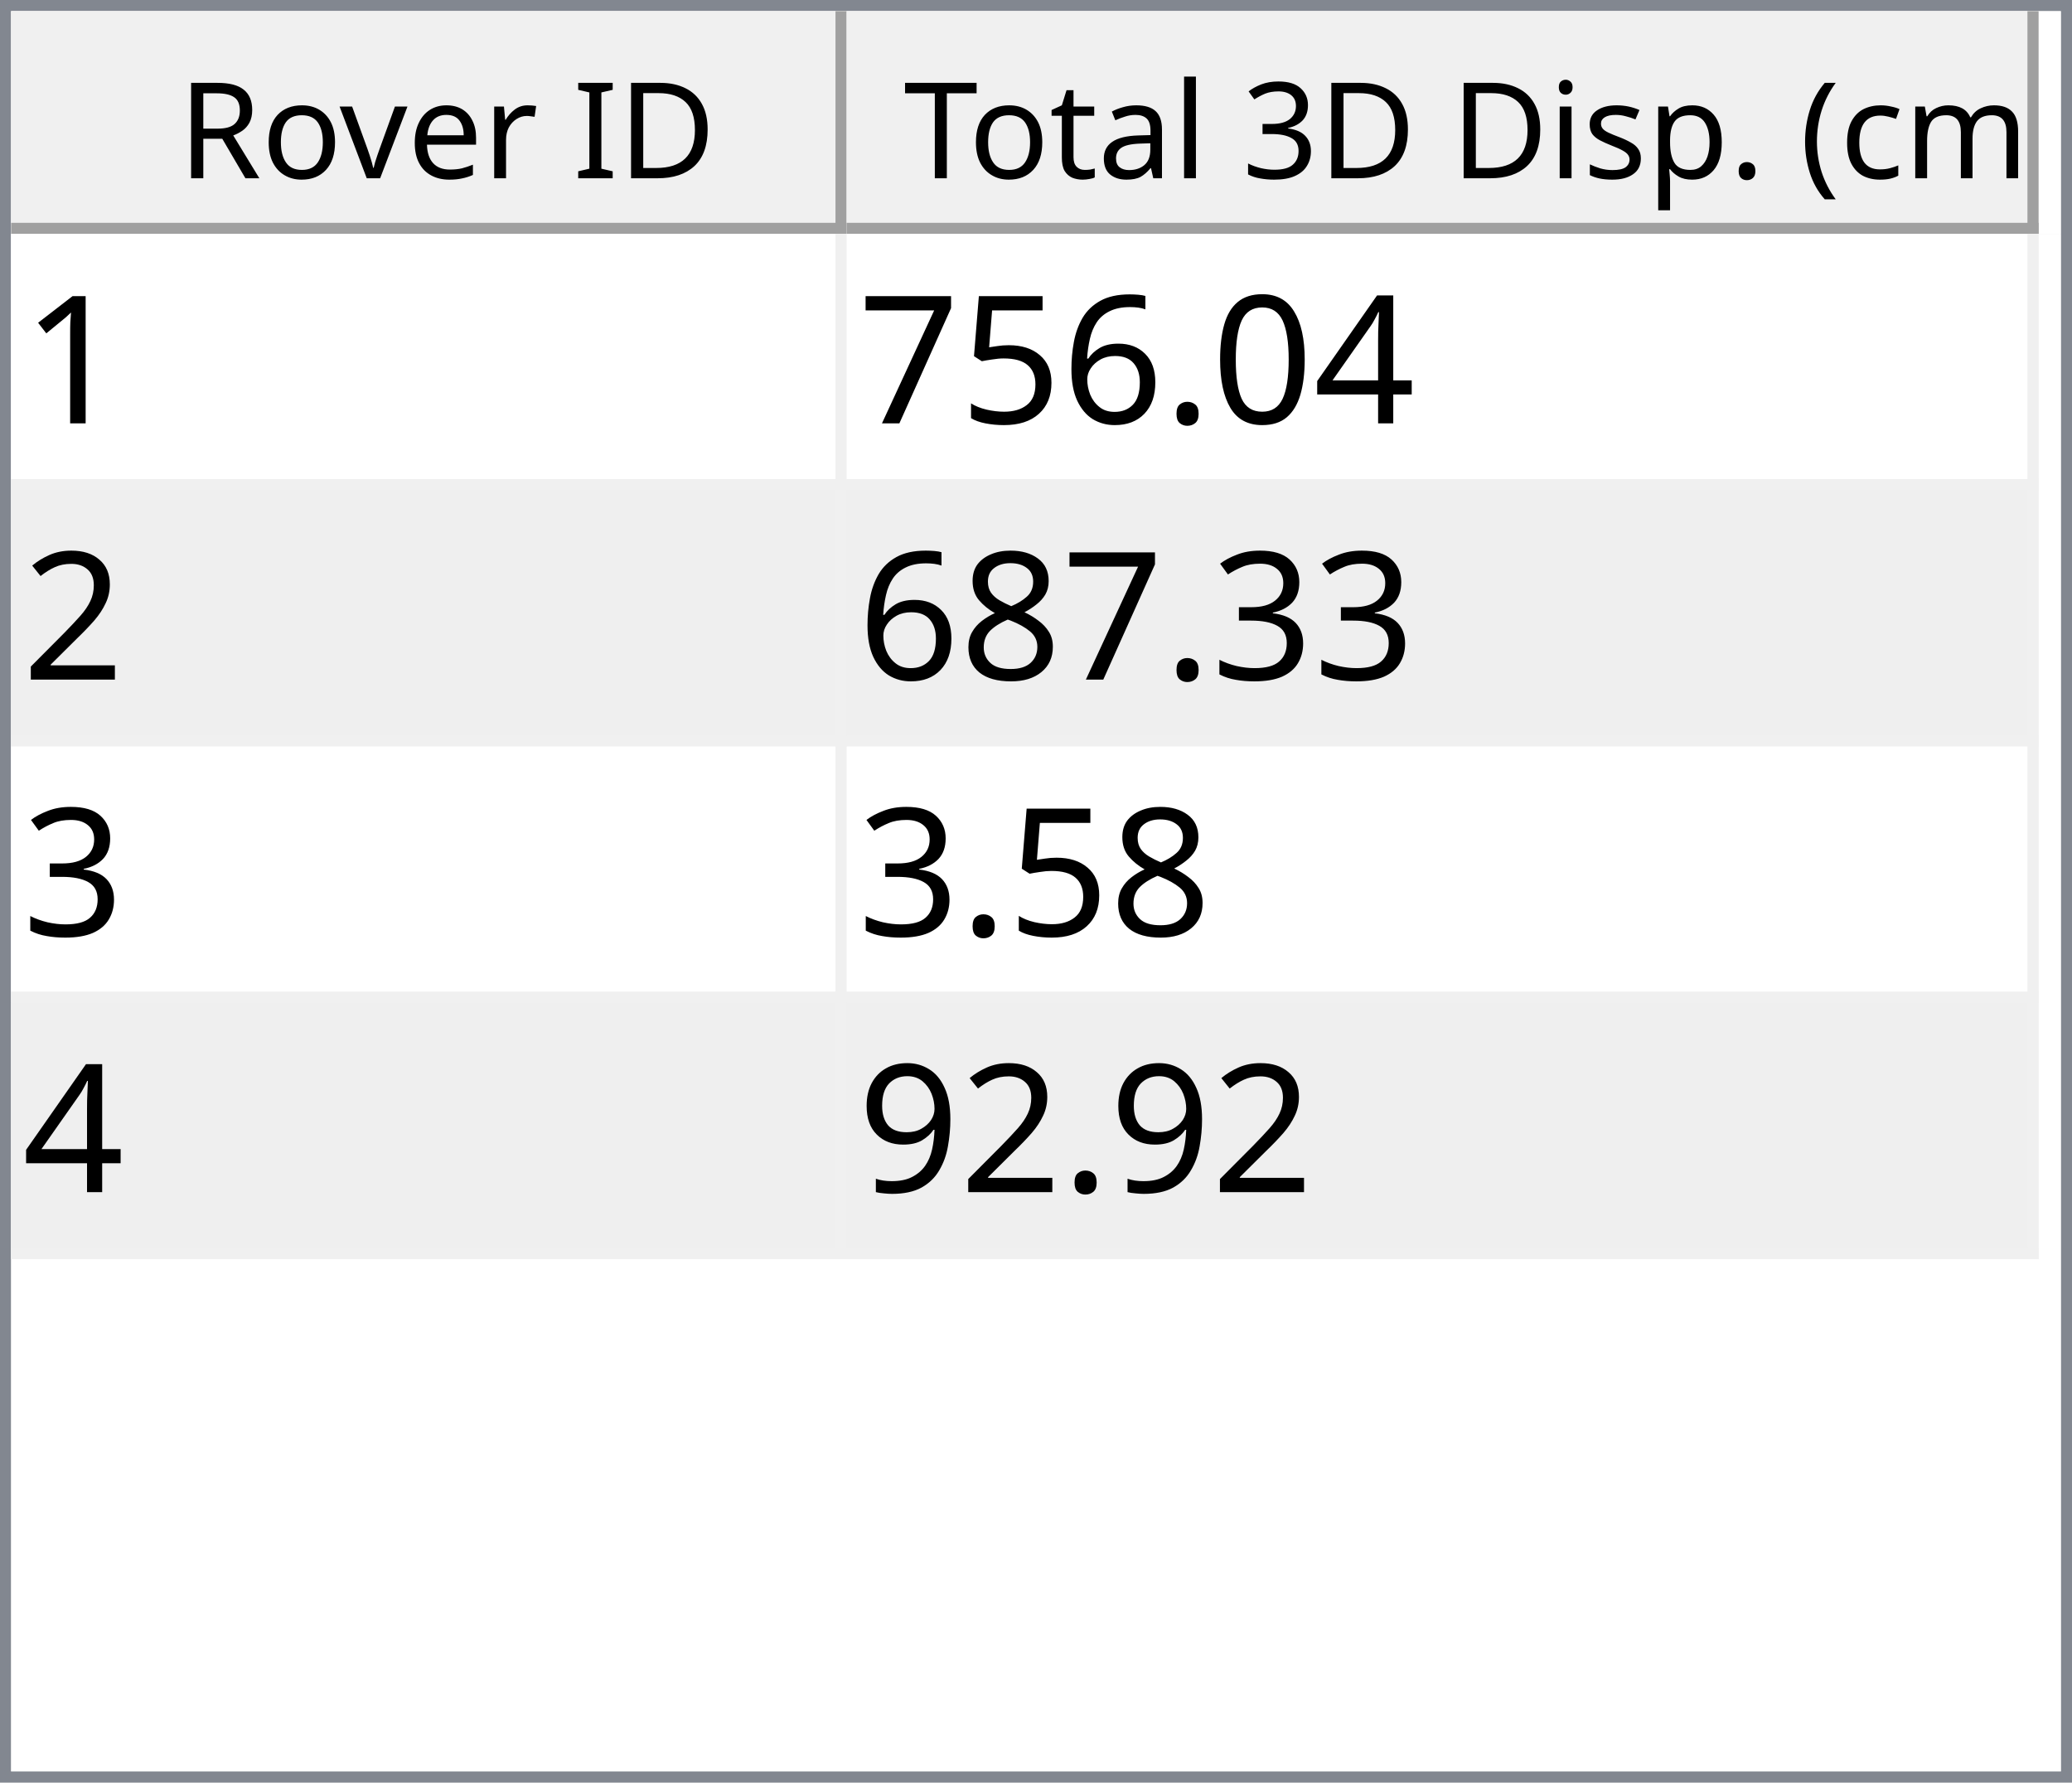
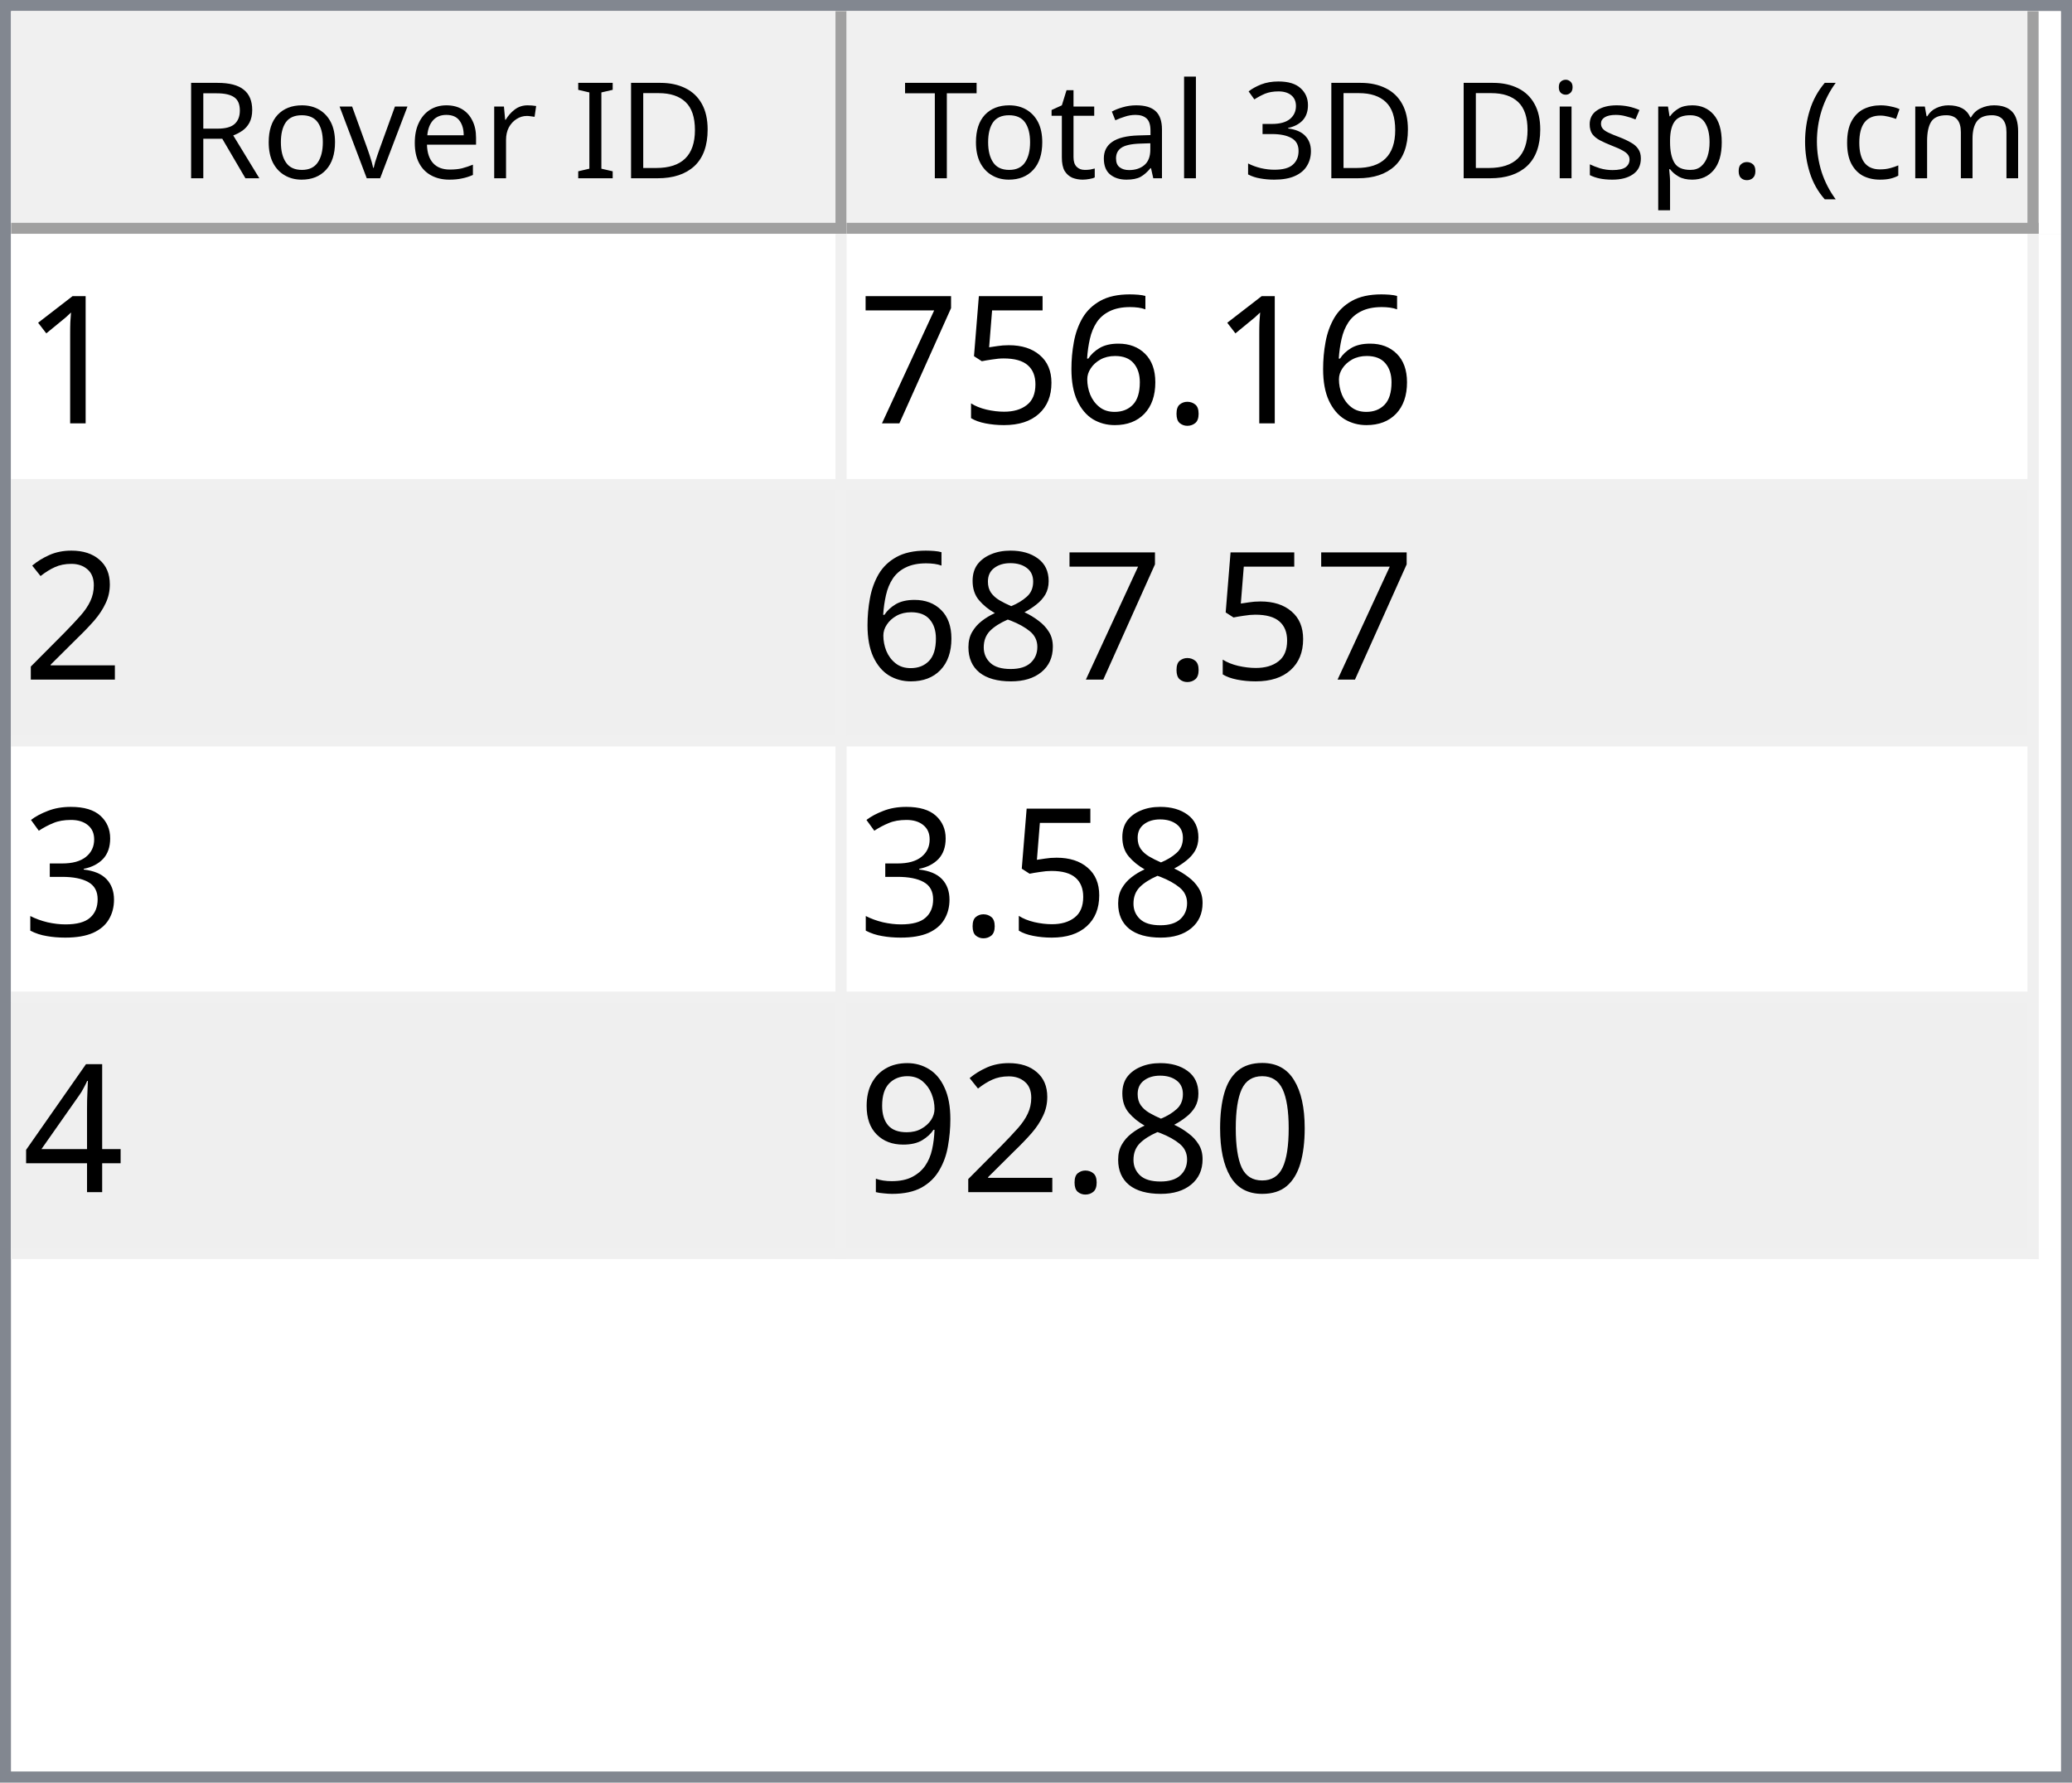
<svg xmlns="http://www.w3.org/2000/svg" style="fill-opacity:1; color-rendering:auto; color-interpolation:auto; text-rendering:auto; stroke:black; stroke-linecap:square; stroke-miterlimit:10; shape-rendering:auto; stroke-opacity:1; fill:black; stroke-dasharray:none; font-weight:normal; stroke-width:1; font-family:'Dialog'; font-style:normal; stroke-linejoin:miter; font-size:12px; stroke-dashoffset:0; image-rendering:auto;" width="186" height="160">
  <defs id="genericDefs" />
  <g>
    <defs id="defs1">
      <clipPath clipPathUnits="userSpaceOnUse" id="clipPath1">
        <path d="M0 0 L186 0 L186 160 L0 160 L0 0 Z" />
      </clipPath>
      <clipPath clipPathUnits="userSpaceOnUse" id="clipPath2">
        <path d="M0 0 L0 160 L186 160 L186 0 Z" />
      </clipPath>
      <clipPath clipPathUnits="userSpaceOnUse" id="clipPath3">
        <path d="M0 0 L0 20 L184 20 L184 0 Z" />
      </clipPath>
      <clipPath clipPathUnits="userSpaceOnUse" id="clipPath4">
        <path d="M0 0 L0 20 L75 20 L75 0 Z" />
      </clipPath>
      <clipPath clipPathUnits="userSpaceOnUse" id="clipPath5">
        <path d="M1 1 L1 19 L74 19 L74 1 Z" />
      </clipPath>
      <clipPath clipPathUnits="userSpaceOnUse" id="clipPath6">
        <path d="M0 0 L0 18 L73 18 L73 0 Z" />
      </clipPath>
      <clipPath clipPathUnits="userSpaceOnUse" id="clipPath7">
        <path d="M-0.5 -0.5 L-0.5 19.5 L74.5 19.5 L74.5 -0.5 Z" />
      </clipPath>
      <clipPath clipPathUnits="userSpaceOnUse" id="clipPath8">
        <path d="M0 0 L0 20 L107 20 L107 0 Z" />
      </clipPath>
      <clipPath clipPathUnits="userSpaceOnUse" id="clipPath9">
        <path d="M1 1 L1 19 L106 19 L106 1 Z" />
      </clipPath>
      <clipPath clipPathUnits="userSpaceOnUse" id="clipPath10">
        <path d="M0 0 L0 18 L105 18 L105 0 Z" />
      </clipPath>
      <clipPath clipPathUnits="userSpaceOnUse" id="clipPath11">
        <path d="M-0.5 -0.5 L-0.5 19.5 L106.5 19.5 L106.5 -0.5 Z" />
      </clipPath>
      <clipPath clipPathUnits="userSpaceOnUse" id="clipPath12">
        <path d="M0 0 L0 138 L184 138 L184 0 Z" />
      </clipPath>
      <clipPath clipPathUnits="userSpaceOnUse" id="clipPath13">
        <path d="M0 0 L0 92 L182 92 L182 0 Z" />
      </clipPath>
      <clipPath clipPathUnits="userSpaceOnUse" id="clipPath14">
        <path d="M-0.5 -0.5 L-0.5 91.5 L181.5 91.5 L181.5 -0.5 Z" />
      </clipPath>
      <clipPath clipPathUnits="userSpaceOnUse" id="clipPath15">
        <path d="M0 0 L0 22 L74 22 L74 0 Z" />
      </clipPath>
      <clipPath clipPathUnits="userSpaceOnUse" id="clipPath16">
        <path d="M0 0 L0 22 L106 22 L106 0 Z" />
      </clipPath>
      <font horiz-adv-x="64.551" id="font1">
        <font-face ascent="107.91" descent="25.098" units-per-em="100" style="font-style:normal; font-family:Segoe UI; font-weight:normal;" />
        <missing-glyph horiz-adv-x="64.551" d="M8.109 0 L8.109 68.266 L56.453 68.266 L56.453 0 L8.109 0 ZM15.328 7.234 L49.219 7.234 L49.219 61.031 L15.328 61.031 L15.328 7.234 Z" />
        <glyph unicode="D" horiz-adv-x="70.117" d="M9.188 0 L9.188 70.016 L28.516 70.016 Q65.531 70.016 65.531 35.891 Q65.531 19.672 55.25 9.836 Q44.969 0 27.734 0 L9.188 0 ZM17.391 62.594 L17.391 7.422 L27.828 7.422 Q41.609 7.422 49.273 14.797 Q56.938 22.172 56.938 35.688 Q56.938 62.594 28.328 62.594 L17.391 62.594 Z" />
        <glyph unicode="I" horiz-adv-x="26.611" d="M17.391 0 L9.188 0 L9.188 70.016 L17.391 70.016 L17.391 0 Z" />
        <glyph unicode=" " horiz-adv-x="27.393" d="" />
        <glyph unicode="r" horiz-adv-x="34.766" d="M34.188 41.891 Q32.078 43.5 28.125 43.5 Q23 43.5 19.555 38.672 Q16.109 33.844 16.109 25.484 L16.109 0 L8.109 0 L8.109 50 L16.109 50 L16.109 39.703 L16.312 39.703 Q18.016 44.969 21.531 47.922 Q25.047 50.875 29.391 50.875 Q32.516 50.875 34.188 50.203 L34.188 41.891 Z" />
        <glyph unicode="e" horiz-adv-x="52.295" d="M48.297 23 L12.984 23 Q13.188 14.656 17.484 10.109 Q21.781 5.562 29.297 5.562 Q37.75 5.562 44.828 11.141 L44.828 3.609 Q38.234 -1.172 27.391 -1.172 Q16.797 -1.172 10.742 5.641 Q4.688 12.453 4.688 24.812 Q4.688 36.469 11.305 43.82 Q17.922 51.172 27.734 51.172 Q37.547 51.172 42.922 44.828 Q48.297 38.484 48.297 27.203 L48.297 23 ZM40.094 29.781 Q40.047 36.719 36.75 40.578 Q33.453 44.438 27.594 44.438 Q21.922 44.438 17.969 40.383 Q14.016 36.328 13.094 29.781 L40.094 29.781 Z" />
        <glyph unicode="v" horiz-adv-x="47.9" d="M47.406 50 L27.484 0 L19.625 0 L0.688 50 L9.469 50 L22.172 13.672 Q23.578 9.672 23.922 6.688 L24.125 6.688 Q24.609 10.453 25.688 13.484 L38.969 50 L47.406 50 Z" />
        <glyph unicode="o" horiz-adv-x="58.594" d="M29 -1.172 Q17.922 -1.172 11.305 5.836 Q4.688 12.844 4.688 24.422 Q4.688 37.016 11.57 44.094 Q18.453 51.172 30.172 51.172 Q41.359 51.172 47.633 44.289 Q53.906 37.406 53.906 25.203 Q53.906 13.234 47.141 6.031 Q40.375 -1.172 29 -1.172 ZM29.594 44.438 Q21.875 44.438 17.383 39.188 Q12.891 33.938 12.891 24.703 Q12.891 15.828 17.43 10.695 Q21.969 5.562 29.594 5.562 Q37.359 5.562 41.531 10.594 Q45.703 15.625 45.703 24.906 Q45.703 34.281 41.531 39.359 Q37.359 44.438 29.594 44.438 Z" />
        <glyph unicode="R" horiz-adv-x="59.814" d="M59.375 0 L49.609 0 L37.891 19.625 Q36.281 22.359 34.766 24.289 Q33.25 26.219 31.664 27.438 Q30.078 28.656 28.25 29.219 Q26.422 29.781 24.125 29.781 L17.391 29.781 L17.391 0 L9.188 0 L9.188 70.016 L30.078 70.016 Q34.672 70.016 38.555 68.867 Q42.438 67.719 45.289 65.375 Q48.141 63.031 49.758 59.547 Q51.375 56.062 51.375 51.375 Q51.375 47.703 50.273 44.656 Q49.172 41.609 47.148 39.211 Q45.125 36.812 42.266 35.133 Q39.406 33.453 35.844 32.516 L35.844 32.328 Q37.594 31.547 38.891 30.547 Q40.188 29.547 41.359 28.18 Q42.531 26.812 43.68 25.078 Q44.828 23.344 46.234 21.047 L59.375 0 ZM17.391 62.594 L17.391 37.203 L28.516 37.203 Q31.594 37.203 34.203 38.133 Q36.812 39.062 38.719 40.797 Q40.625 42.531 41.703 45.047 Q42.781 47.562 42.781 50.688 Q42.781 56.297 39.141 59.445 Q35.5 62.594 28.609 62.594 L17.391 62.594 Z" />
        <glyph unicode=")" horiz-adv-x="30.176" d="M8.297 -15.922 L1.172 -15.922 Q16.406 2.344 16.406 26.812 Q16.406 51.469 1.078 70.016 L8.297 70.016 Q23.531 52.156 23.531 26.703 Q23.531 1.375 8.297 -15.922 Z" />
        <glyph unicode="m" horiz-adv-x="86.133" d="M79.109 0 L71.094 0 L71.094 28.719 Q71.094 37.016 68.531 40.727 Q65.969 44.438 59.906 44.438 Q54.781 44.438 51.195 39.75 Q47.609 35.062 47.609 28.516 L47.609 0 L39.594 0 L39.594 29.688 Q39.594 44.438 28.219 44.438 Q22.953 44.438 19.531 40.016 Q16.109 35.594 16.109 28.516 L16.109 0 L8.109 0 L8.109 50 L16.109 50 L16.109 42.094 L16.312 42.094 Q21.625 51.172 31.844 51.172 Q36.969 51.172 40.773 48.312 Q44.578 45.453 46 40.828 Q51.562 51.172 62.594 51.172 Q79.109 51.172 79.109 30.812 L79.109 0 Z" />
        <glyph unicode="c" horiz-adv-x="46.191" d="M42.188 2.297 Q36.422 -1.172 28.516 -1.172 Q17.828 -1.172 11.258 5.789 Q4.688 12.75 4.688 23.828 Q4.688 36.188 11.766 43.68 Q18.844 51.172 30.672 51.172 Q37.25 51.172 42.281 48.734 L42.281 40.531 Q36.719 44.438 30.375 44.438 Q22.703 44.438 17.797 38.945 Q12.891 33.453 12.891 24.516 Q12.891 15.719 17.508 10.641 Q22.125 5.562 29.891 5.562 Q36.422 5.562 42.188 9.906 L42.188 2.297 Z" />
        <glyph unicode="(" horiz-adv-x="30.176" d="M29.109 -15.922 L21.969 -15.922 Q6.844 1.375 6.844 26.703 Q6.844 52.156 21.969 70.016 L29.203 70.016 Q13.875 51.469 13.875 26.812 Q13.875 2.344 29.109 -15.922 Z" />
        <glyph unicode="." horiz-adv-x="21.68" d="M10.891 -1.078 Q8.641 -1.078 7.055 0.539 Q5.469 2.156 5.469 4.391 Q5.469 6.641 7.055 8.273 Q8.641 9.906 10.891 9.906 Q13.188 9.906 14.797 8.273 Q16.406 6.641 16.406 4.391 Q16.406 2.156 14.797 0.539 Q13.188 -1.078 10.891 -1.078 Z" />
        <glyph unicode="p" horiz-adv-x="58.789" d="M16.312 7.234 L16.109 7.234 L16.109 -23 L8.109 -23 L8.109 50 L16.109 50 L16.109 41.219 L16.312 41.219 Q22.219 51.172 33.594 51.172 Q43.266 51.172 48.688 44.461 Q54.109 37.75 54.109 26.469 Q54.109 13.922 48 6.375 Q41.891 -1.172 31.297 -1.172 Q21.578 -1.172 16.312 7.234 ZM16.109 27.391 L16.109 20.406 Q16.109 14.203 20.141 9.883 Q24.172 5.562 30.375 5.562 Q37.641 5.562 41.773 11.133 Q45.906 16.703 45.906 26.609 Q45.906 34.969 42.047 39.703 Q38.188 44.438 31.594 44.438 Q24.609 44.438 20.359 39.578 Q16.109 34.719 16.109 27.391 Z" />
        <glyph unicode="s" horiz-adv-x="42.432" d="M5.078 1.812 L5.078 10.406 Q11.625 5.562 19.484 5.562 Q30.031 5.562 30.031 12.594 Q30.031 14.594 29.125 15.992 Q28.219 17.391 26.68 18.461 Q25.141 19.531 23.07 20.383 Q21 21.234 18.609 22.172 Q15.281 23.484 12.766 24.828 Q10.25 26.172 8.57 27.859 Q6.891 29.547 6.031 31.695 Q5.172 33.844 5.172 36.719 Q5.172 40.234 6.789 42.945 Q8.406 45.656 11.086 47.484 Q13.766 49.312 17.211 50.242 Q20.656 51.172 24.312 51.172 Q30.812 51.172 35.938 48.922 L35.938 40.828 Q30.422 44.438 23.25 44.438 Q21 44.438 19.195 43.922 Q17.391 43.406 16.094 42.477 Q14.797 41.547 14.086 40.258 Q13.375 38.969 13.375 37.406 Q13.375 35.453 14.086 34.133 Q14.797 32.812 16.164 31.789 Q17.531 30.766 19.484 29.938 Q21.438 29.109 23.922 28.125 Q27.25 26.859 29.883 25.516 Q32.516 24.172 34.375 22.484 Q36.234 20.797 37.234 18.602 Q38.234 16.406 38.234 13.375 Q38.234 9.672 36.602 6.938 Q34.969 4.203 32.234 2.398 Q29.5 0.594 25.93 -0.289 Q22.359 -1.172 18.453 -1.172 Q10.75 -1.172 5.078 1.812 Z" />
        <glyph unicode="i" horiz-adv-x="24.219" d="M12.203 62.703 Q10.062 62.703 8.547 64.164 Q7.031 65.625 7.031 67.875 Q7.031 70.125 8.547 71.609 Q10.062 73.094 12.203 73.094 Q14.406 73.094 15.945 71.609 Q17.484 70.125 17.484 67.875 Q17.484 65.719 15.945 64.211 Q14.406 62.703 12.203 62.703 ZM16.109 0 L8.109 0 L8.109 50 L16.109 50 L16.109 0 Z" />
        <glyph unicode="3" horiz-adv-x="53.906" d="M46.531 19.828 Q46.531 15.094 44.75 11.211 Q42.969 7.328 39.719 4.57 Q36.469 1.812 31.93 0.297 Q27.391 -1.219 21.922 -1.219 Q11.922 -1.219 6 2.594 L6 11.188 Q13.094 5.609 22.219 5.609 Q25.875 5.609 28.828 6.539 Q31.781 7.469 33.906 9.227 Q36.031 10.984 37.18 13.477 Q38.328 15.969 38.328 19.094 Q38.328 32.812 18.797 32.812 L12.984 32.812 L12.984 39.594 L18.5 39.594 Q35.797 39.594 35.797 52.484 Q35.797 64.406 22.609 64.406 Q15.188 64.406 8.688 59.422 L8.688 67.188 Q15.375 71.188 24.609 71.188 Q29 71.188 32.57 69.969 Q36.141 68.75 38.68 66.555 Q41.219 64.359 42.609 61.281 Q44 58.203 44 54.5 Q44 40.672 30.031 36.719 L30.031 36.531 Q33.594 36.141 36.625 34.797 Q39.656 33.453 41.852 31.305 Q44.047 29.156 45.289 26.25 Q46.531 23.344 46.531 19.828 Z" />
        <glyph unicode="l" horiz-adv-x="24.219" d="M16.109 0 L8.109 0 L8.109 74.031 L16.109 74.031 L16.109 0 Z" />
        <glyph unicode="a" horiz-adv-x="50.879" d="M43.891 0 L35.891 0 L35.891 7.812 L35.688 7.812 Q30.469 -1.172 20.312 -1.172 Q12.844 -1.172 8.617 2.781 Q4.391 6.734 4.391 13.281 Q4.391 27.297 20.906 29.594 L35.891 31.688 Q35.891 44.438 25.594 44.438 Q16.547 44.438 9.281 38.281 L9.281 46.484 Q16.656 51.172 26.266 51.172 Q43.891 51.172 43.891 32.516 L43.891 0 ZM35.891 25.297 L23.828 23.641 Q18.266 22.859 15.43 20.875 Q12.594 18.891 12.594 13.875 Q12.594 10.203 15.211 7.883 Q17.828 5.562 22.172 5.562 Q28.125 5.562 32.008 9.742 Q35.891 13.922 35.891 20.312 L35.891 25.297 Z" />
        <glyph unicode="t" horiz-adv-x="33.887" d="M31.297 0.484 Q28.469 -1.078 23.828 -1.078 Q10.688 -1.078 10.688 13.578 L10.688 43.172 L2.094 43.172 L2.094 50 L10.688 50 L10.688 62.203 L18.703 64.797 L18.703 50 L31.297 50 L31.297 43.172 L18.703 43.172 L18.703 14.984 Q18.703 9.969 20.414 7.82 Q22.125 5.672 26.078 5.672 Q29.109 5.672 31.297 7.328 L31.297 0.484 Z" />
        <glyph unicode="T" horiz-adv-x="52.393" d="M50.594 62.594 L30.375 62.594 L30.375 0 L22.172 0 L22.172 62.594 L2 62.594 L2 70.016 L50.594 70.016 L50.594 62.594 Z" />
      </font>
      <font horiz-adv-x="75.0" id="font2">
        <font-face ascent="100.537" descent="21.973" units-per-em="100" style="font-style:normal; font-family:sans-serif; font-weight:normal;" />
        <missing-glyph horiz-adv-x="75.0" d="M12.5 0 L12.5 62.5 L62.5 62.5 L62.5 0 L12.5 0 ZM14.062 1.562 L60.938 1.562 L60.938 60.938 L14.062 60.938 L14.062 1.562 Z" />
        <glyph unicode="1" horiz-adv-x="55.615" d="M37.25 0 L28.469 0 L28.469 56 Q25.297 52.984 20.141 49.953 Q14.984 46.922 10.891 45.406 L10.891 53.906 Q18.266 57.375 23.781 62.305 Q29.297 67.234 31.594 71.875 L37.25 71.875 L37.25 0 Z" />
-         <glyph unicode="4" horiz-adv-x="55.615" d="M32.328 0 L32.328 17.141 L1.266 17.141 L1.266 25.203 L33.938 71.578 L41.109 71.578 L41.109 25.203 L50.781 25.203 L50.781 17.141 L41.109 17.141 L41.109 0 L32.328 0 ZM32.328 25.203 L32.328 57.469 L9.906 25.203 L32.328 25.203 Z" />
-         <glyph unicode="0" horiz-adv-x="55.615" d="M4.156 35.297 Q4.156 48 6.766 55.742 Q9.375 63.484 14.523 67.68 Q19.672 71.875 27.484 71.875 Q33.25 71.875 37.594 69.555 Q41.938 67.234 44.773 62.867 Q47.609 58.5 49.219 52.227 Q50.828 45.953 50.828 35.297 Q50.828 22.703 48.242 14.969 Q45.656 7.234 40.508 3.008 Q35.359 -1.219 27.484 -1.219 Q17.141 -1.219 11.234 6.203 Q4.156 15.141 4.156 35.297 ZM13.188 35.297 Q13.188 17.672 17.312 11.836 Q21.438 6 27.484 6 Q33.547 6 37.672 11.859 Q41.797 17.719 41.797 35.297 Q41.797 52.984 37.672 58.789 Q33.547 64.594 27.391 64.594 Q21.344 64.594 17.719 59.469 Q13.188 52.938 13.188 35.297 Z" />
        <glyph unicode="." horiz-adv-x="27.783" d="M9.078 0 L9.078 10.016 L19.094 10.016 L19.094 0 L9.078 0 Z" />
        <glyph unicode="6" horiz-adv-x="55.615" d="M49.75 54.047 L41.016 53.375 Q39.844 58.547 37.703 60.891 Q34.125 64.656 28.906 64.656 Q24.703 64.656 21.531 62.312 Q17.391 59.281 14.992 53.469 Q12.594 47.656 12.5 36.922 Q15.672 41.75 20.266 44.094 Q24.859 46.438 29.891 46.438 Q38.672 46.438 44.852 39.969 Q51.031 33.5 51.031 23.25 Q51.031 16.5 48.125 10.719 Q45.219 4.938 40.141 1.859 Q35.062 -1.219 28.609 -1.219 Q17.625 -1.219 10.695 6.859 Q3.766 14.938 3.766 33.5 Q3.766 54.25 11.422 63.672 Q18.109 71.875 29.438 71.875 Q37.891 71.875 43.289 67.141 Q48.688 62.406 49.75 54.047 ZM13.875 23.188 Q13.875 18.656 15.797 14.508 Q17.719 10.359 21.188 8.18 Q24.656 6 28.469 6 Q34.031 6 38.039 10.492 Q42.047 14.984 42.047 22.703 Q42.047 30.125 38.086 34.398 Q34.125 38.672 28.125 38.672 Q22.172 38.672 18.023 34.398 Q13.875 30.125 13.875 23.188 Z" />
        <glyph unicode="5" horiz-adv-x="55.615" d="M4.156 18.75 L13.375 19.531 Q14.406 12.797 18.141 9.398 Q21.875 6 27.156 6 Q33.5 6 37.891 10.789 Q42.281 15.578 42.281 23.484 Q42.281 31 38.062 35.352 Q33.844 39.703 27 39.703 Q22.75 39.703 19.336 37.773 Q15.922 35.844 13.969 32.766 L5.719 33.844 L12.641 70.609 L48.25 70.609 L48.25 62.203 L19.672 62.203 L15.828 42.969 Q22.266 47.469 29.344 47.469 Q38.719 47.469 45.164 40.969 Q51.609 34.469 51.609 24.266 Q51.609 14.547 45.953 7.469 Q39.062 -1.219 27.156 -1.219 Q17.391 -1.219 11.211 4.25 Q5.031 9.719 4.156 18.75 Z" />
        <glyph unicode="7" horiz-adv-x="55.615" d="M4.734 62.203 L4.734 70.656 L51.078 70.656 L51.078 63.812 Q44.234 56.547 37.523 44.484 Q30.812 32.422 27.156 19.672 Q24.516 10.688 23.781 0 L14.75 0 Q14.891 8.453 18.062 20.414 Q21.234 32.375 27.172 43.484 Q33.109 54.594 39.797 62.203 L4.734 62.203 Z" />
        <glyph unicode="2" horiz-adv-x="55.615" d="M50.344 8.453 L50.344 0 L3.031 0 Q2.938 3.172 4.047 6.109 Q5.859 10.938 9.836 15.625 Q13.812 20.312 21.344 26.469 Q33.016 36.031 37.117 41.625 Q41.219 47.219 41.219 52.203 Q41.219 57.422 37.477 61.008 Q33.734 64.594 27.734 64.594 Q21.391 64.594 17.578 60.789 Q13.766 56.984 13.719 50.25 L4.688 51.172 Q5.609 61.281 11.664 66.578 Q17.719 71.875 27.938 71.875 Q38.234 71.875 44.242 66.164 Q50.25 60.453 50.25 52 Q50.25 47.703 48.492 43.555 Q46.734 39.406 42.656 34.812 Q38.578 30.219 29.109 22.219 Q21.188 15.578 18.945 13.211 Q16.703 10.844 15.234 8.453 L50.344 8.453 Z" />
+         <glyph unicode="8" horiz-adv-x="55.615" d="M17.672 38.812 Q12.203 40.828 9.57 44.539 Q6.938 48.25 6.938 53.422 Q6.938 61.234 12.555 66.555 Q18.172 71.875 27.484 71.875 Q36.859 71.875 42.578 66.43 Q48.297 60.984 48.297 53.172 Q48.297 48.188 45.68 44.508 Q43.062 40.828 37.75 38.812 Q44.344 36.672 47.781 31.883 Q51.219 27.094 51.219 20.453 Q51.219 11.281 44.727 5.031 Q38.234 -1.219 27.641 -1.219 Q17.047 -1.219 10.547 5.055 Q4.047 11.328 4.047 20.703 Q4.047 27.688 7.594 32.398 Q11.141 37.109 17.672 38.812 ZM15.922 53.719 Q15.922 48.641 19.195 45.414 Q22.469 42.188 27.688 42.188 Q32.766 42.188 36.016 45.383 Q39.266 48.578 39.266 53.219 Q39.266 58.062 35.914 61.359 Q32.562 64.656 27.594 64.656 Q22.562 64.656 19.242 61.43 Q15.922 58.203 15.922 53.719 ZM13.094 20.656 Q13.094 16.891 14.875 13.375 Q16.656 9.859 20.172 7.93 Q23.688 6 27.734 6 Q34.031 6 38.133 10.055 Q42.234 14.109 42.234 20.359 Q42.234 26.703 38.016 30.859 Q33.797 35.016 27.438 35.016 Q21.234 35.016 17.164 30.914 Q13.094 26.812 13.094 20.656 Z" />
        <glyph unicode="3" horiz-adv-x="55.615" d="M4.203 18.891 L12.984 20.062 Q14.5 12.594 18.141 9.297 Q21.781 6 27 6 Q33.203 6 37.477 10.297 Q41.75 14.594 41.75 20.953 Q41.75 27 37.797 30.93 Q33.844 34.859 27.734 34.859 Q25.25 34.859 21.531 33.891 L22.516 41.609 Q23.391 41.5 23.922 41.5 Q29.547 41.5 34.039 44.43 Q38.531 47.359 38.531 53.469 Q38.531 58.297 35.258 61.477 Q31.984 64.656 26.812 64.656 Q21.688 64.656 18.266 61.43 Q14.844 58.203 13.875 51.766 L5.078 53.328 Q6.688 62.156 12.398 67.016 Q18.109 71.875 26.609 71.875 Q32.469 71.875 37.398 69.359 Q42.328 66.844 44.945 62.5 Q47.562 58.156 47.562 53.266 Q47.562 48.641 45.07 44.828 Q42.578 41.016 37.703 38.766 Q44.047 37.312 47.562 32.695 Q51.078 28.078 51.078 21.141 Q51.078 11.766 44.242 5.25 Q37.406 -1.266 26.953 -1.266 Q17.531 -1.266 11.305 4.352 Q5.078 9.969 4.203 18.891 Z" />
-         <glyph unicode="8" horiz-adv-x="55.615" d="M17.672 38.812 Q12.203 40.828 9.57 44.539 Q6.938 48.25 6.938 53.422 Q6.938 61.234 12.555 66.555 Q18.172 71.875 27.484 71.875 Q36.859 71.875 42.578 66.43 Q48.297 60.984 48.297 53.172 Q48.297 48.188 45.68 44.508 Q43.062 40.828 37.75 38.812 Q44.344 36.672 47.781 31.883 Q51.219 27.094 51.219 20.453 Q51.219 11.281 44.727 5.031 Q38.234 -1.219 27.641 -1.219 Q17.047 -1.219 10.547 5.055 Q4.047 11.328 4.047 20.703 Q4.047 27.688 7.594 32.398 Q11.141 37.109 17.672 38.812 ZM15.922 53.719 Q15.922 48.641 19.195 45.414 Q22.469 42.188 27.688 42.188 Q32.766 42.188 36.016 45.383 Q39.266 48.578 39.266 53.219 Q39.266 58.062 35.914 61.359 Q32.562 64.656 27.594 64.656 Q22.562 64.656 19.242 61.43 Q15.922 58.203 15.922 53.719 ZM13.094 20.656 Q13.094 16.891 14.875 13.375 Q16.656 9.859 20.172 7.93 Q23.688 6 27.734 6 Q34.031 6 38.133 10.055 Q42.234 14.109 42.234 20.359 Q42.234 26.703 38.016 30.859 Q33.797 35.016 27.438 35.016 Q21.234 35.016 17.164 30.914 Q13.094 26.812 13.094 20.656 Z" />
+         <glyph unicode="4" horiz-adv-x="55.615" d="M32.328 0 L32.328 17.141 L1.266 17.141 L1.266 25.203 L33.938 71.578 L41.109 71.578 L41.109 25.203 L50.781 25.203 L50.781 17.141 L41.109 17.141 L41.109 0 L32.328 0 ZM32.328 25.203 L32.328 57.469 L9.906 25.203 L32.328 25.203 Z" />
+         <glyph unicode="0" horiz-adv-x="55.615" d="M4.156 35.297 Q4.156 48 6.766 55.742 Q9.375 63.484 14.523 67.68 Q19.672 71.875 27.484 71.875 Q33.25 71.875 37.594 69.555 Q41.938 67.234 44.773 62.867 Q47.609 58.5 49.219 52.227 Q50.828 45.953 50.828 35.297 Q50.828 22.703 48.242 14.969 Q45.656 7.234 40.508 3.008 Q35.359 -1.219 27.484 -1.219 Q17.141 -1.219 11.234 6.203 Q4.156 15.141 4.156 35.297 ZM13.188 35.297 Q13.188 17.672 17.312 11.836 Q21.438 6 27.484 6 Q33.547 6 37.672 11.859 Q41.797 17.719 41.797 35.297 Q41.797 52.984 37.672 58.789 Q33.547 64.594 27.391 64.594 Q21.344 64.594 17.719 59.469 Q13.188 52.938 13.188 35.297 Z" />
        <glyph unicode="9" horiz-adv-x="55.615" d="M5.469 16.547 L13.922 17.328 Q14.984 11.375 18.016 8.688 Q21.047 6 25.781 6 Q29.828 6 32.883 7.859 Q35.938 9.719 37.891 12.82 Q39.844 15.922 41.164 21.195 Q42.484 26.469 42.484 31.938 Q42.484 32.516 42.438 33.688 Q39.797 29.5 35.234 26.883 Q30.672 24.266 25.344 24.266 Q16.453 24.266 10.305 30.711 Q4.156 37.156 4.156 47.703 Q4.156 58.594 10.578 65.234 Q17 71.875 26.656 71.875 Q33.641 71.875 39.43 68.117 Q45.219 64.359 48.219 57.398 Q51.219 50.438 51.219 37.25 Q51.219 23.531 48.242 15.406 Q45.266 7.281 39.383 3.031 Q33.5 -1.219 25.594 -1.219 Q17.188 -1.219 11.867 3.445 Q6.547 8.109 5.469 16.547 ZM41.453 48.141 Q41.453 55.719 37.43 60.156 Q33.406 64.594 27.734 64.594 Q21.875 64.594 17.531 59.812 Q13.188 55.031 13.188 47.406 Q13.188 40.578 17.312 36.305 Q21.438 32.031 27.484 32.031 Q33.594 32.031 37.523 36.305 Q41.453 40.578 41.453 48.141 Z" />
      </font>
    </defs>
    <g style="fill:white; stroke:white;">
      <rect x="0" y="0" width="186" style="clip-path:url(#clipPath1); stroke:none;" height="160" />
    </g>
    <g style="fill:white; text-rendering:optimizeSpeed; color-rendering:optimizeSpeed; image-rendering:optimizeSpeed; shape-rendering:crispEdges; stroke:white; color-interpolation:sRGB;">
      <rect x="0" width="186" height="160" y="0" style="stroke:none;" />
      <path style="stroke:none;" d="M0 160 L186 160 L186 0 L0 0 Z" />
    </g>
    <g style="fill:rgb(240,240,240); font-family:'Segoe UI'; stroke:rgb(240,240,240);">
      <rect x="0" y="0" width="186" style="clip-path:url(#clipPath2); stroke:none;" height="160" />
    </g>
    <g style="fill:rgb(130,135,144); font-family:'Segoe UI'; stroke:rgb(130,135,144);">
      <path d="M0 0 L186 0 L186 160 L0 160 L0 0 ZM1 1 L185 1 L185 159 L1 159 L1 1 Z" style="fill-rule:evenodd; clip-path:url(#clipPath2); stroke:none;" />
    </g>
    <g style="fill:white; font-family:'Segoe UI'; stroke:white;" transform="translate(1,1)">
      <rect x="0" y="0" width="184" style="clip-path:url(#clipPath3); stroke:none;" height="20" />
    </g>
    <g style="fill:rgb(240,240,240); font-family:'Segoe UI'; stroke:rgb(240,240,240);" transform="translate(1,1)">
      <rect x="0" y="0" width="75" style="clip-path:url(#clipPath4); stroke:none;" height="20" />
    </g>
    <g style="font-family:'Segoe UI';" transform="translate(2,2)">
      <text x="14" xml:space="preserve" y="14" style="clip-path:url(#clipPath6); stroke:none;">Rover ID</text>
    </g>
    <g style="fill:rgb(160,160,160); font-family:'Segoe UI'; stroke:rgb(160,160,160); stroke-linejoin:bevel;" transform="translate(1.5,1.5)">
      <line x1="74" x2="74" y1="0" style="fill:none; clip-path:url(#clipPath7);" y2="19" />
    </g>
    <g style="fill:rgb(160,160,160); font-family:'Segoe UI'; stroke:rgb(160,160,160); stroke-linejoin:bevel;" transform="matrix(1,0,0,1,1,1) translate(0.5,0.5)">
      <line x1="0" x2="74" y1="19" style="fill:none; clip-path:url(#clipPath7);" y2="19" />
    </g>
    <g style="fill:rgb(240,240,240); font-family:'Segoe UI'; stroke:rgb(240,240,240);" transform="translate(76,1)">
      <rect x="0" y="0" width="107" style="clip-path:url(#clipPath8); stroke:none;" height="20" />
    </g>
    <g style="font-family:'Segoe UI';" transform="translate(77,2)">
      <text x="1" xml:space="preserve" y="14" style="clip-path:url(#clipPath10); stroke:none;"> Total 3D Disp. (cm)</text>
    </g>
    <g style="fill:rgb(160,160,160); font-family:'Segoe UI'; stroke:rgb(160,160,160); stroke-linejoin:bevel;" transform="translate(76.5,1.5)">
      <line x1="106" x2="106" y1="0" style="fill:none; clip-path:url(#clipPath11);" y2="19" />
    </g>
    <g style="fill:rgb(160,160,160); font-family:'Segoe UI'; stroke:rgb(160,160,160); stroke-linejoin:bevel;" transform="matrix(1,0,0,1,76,1) translate(0.5,0.5)">
      <line x1="0" x2="106" y1="19" style="fill:none; clip-path:url(#clipPath11);" y2="19" />
    </g>
    <g style="fill:white; font-family:'Segoe UI'; stroke:white;" transform="translate(1,21)">
      <rect x="0" y="0" width="184" style="clip-path:url(#clipPath12); stroke:none;" height="138" />
    </g>
    <g style="fill:rgb(240,240,240); font-size:16px; font-family:sans-serif; stroke:rgb(240,240,240);" transform="translate(1,21)">
      <rect x="0" y="0" width="182" style="clip-path:url(#clipPath13); stroke:none;" height="92" />
      <line transform="translate(0.5,0.5)" x1="0" x2="181" y1="22" style="clip-path:url(#clipPath14); fill:none; stroke-linejoin:bevel;" y2="22" />
    </g>
    <g transform="matrix(1,0,0,1,1,21) translate(0.5,0.5)" style="fill:rgb(240,240,240); font-size:16px; font-family:sans-serif; stroke:rgb(240,240,240); stroke-linejoin:bevel;">
      <line x1="0" x2="181" y1="45" style="fill:none; clip-path:url(#clipPath14);" y2="45" />
    </g>
    <g transform="matrix(1,0,0,1,1,21) translate(0.5,0.5)" style="fill:rgb(240,240,240); font-size:16px; font-family:sans-serif; stroke:rgb(240,240,240); stroke-linejoin:bevel;">
      <line x1="0" x2="181" y1="68" style="fill:none; clip-path:url(#clipPath14);" y2="68" />
    </g>
    <g transform="matrix(1,0,0,1,1,21) translate(0.5,0.5)" style="fill:rgb(240,240,240); font-size:16px; font-family:sans-serif; stroke:rgb(240,240,240); stroke-linejoin:bevel;">
      <line x1="0" x2="181" y1="91" style="fill:none; clip-path:url(#clipPath14);" y2="91" />
    </g>
    <g transform="matrix(1,0,0,1,1,21) translate(0.5,0.5)" style="fill:rgb(240,240,240); font-size:16px; font-family:sans-serif; stroke:rgb(240,240,240); stroke-linejoin:bevel;">
      <line x1="74" x2="74" y1="0" style="fill:none; clip-path:url(#clipPath14);" y2="91" />
    </g>
    <g transform="matrix(1,0,0,1,1,21) translate(0.5,0.5)" style="fill:rgb(240,240,240); font-size:16px; font-family:sans-serif; stroke:rgb(240,240,240); stroke-linejoin:bevel;">
      <line x1="181" x2="181" y1="0" style="fill:none; clip-path:url(#clipPath14);" y2="91" />
    </g>
    <g style="fill:white; font-size:16px; font-family:sans-serif; stroke:white;" transform="matrix(1,0,0,1,1,21)">
      <rect x="0" y="0" width="74" style="clip-path:url(#clipPath15); stroke:none;" height="22" />
      <text x="1" y="17" style="fill:black; clip-path:url(#clipPath15); stroke:none;" xml:space="preserve">1</text>
    </g>
    <g style="fill:white; font-size:16px; font-family:sans-serif; stroke:white;" transform="matrix(1,0,0,1,1,21) translate(75,0)">
      <rect x="0" y="0" width="106" style="clip-path:url(#clipPath16); stroke:none;" height="22" />
-       <text x="1" y="17" style="fill:black; clip-path:url(#clipPath16); stroke:none;" xml:space="preserve">756.04</text>
+       <text x="1" y="17" style="fill:black; clip-path:url(#clipPath16); stroke:none;" xml:space="preserve">756.16</text>
    </g>
    <g style="fill:rgb(239,239,239); font-size:16px; font-family:sans-serif; stroke:rgb(239,239,239);" transform="matrix(1,0,0,1,1,21) translate(0,23)">
      <rect x="0" y="0" width="74" style="clip-path:url(#clipPath15); stroke:none;" height="22" />
      <text x="1" y="17" style="fill:black; clip-path:url(#clipPath15); stroke:none;" xml:space="preserve">2</text>
    </g>
    <g style="fill:rgb(239,239,239); font-size:16px; font-family:sans-serif; stroke:rgb(239,239,239);" transform="matrix(1,0,0,1,1,21) translate(75,23)">
      <rect x="0" y="0" width="106" style="clip-path:url(#clipPath16); stroke:none;" height="22" />
-       <text x="1" y="17" style="fill:black; clip-path:url(#clipPath16); stroke:none;" xml:space="preserve">687.33</text>
+       <text x="1" y="17" style="fill:black; clip-path:url(#clipPath16); stroke:none;" xml:space="preserve">687.57</text>
    </g>
    <g style="fill:white; font-size:16px; font-family:sans-serif; stroke:white;" transform="matrix(1,0,0,1,1,21) translate(0,46)">
      <rect x="0" y="0" width="74" style="clip-path:url(#clipPath15); stroke:none;" height="22" />
      <text x="1" y="17" style="fill:black; clip-path:url(#clipPath15); stroke:none;" xml:space="preserve">3</text>
    </g>
    <g style="fill:white; font-size:16px; font-family:sans-serif; stroke:white;" transform="matrix(1,0,0,1,1,21) translate(75,46)">
      <rect x="0" y="0" width="106" style="clip-path:url(#clipPath16); stroke:none;" height="22" />
      <text x="1" y="17" style="fill:black; clip-path:url(#clipPath16); stroke:none;" xml:space="preserve">3.58</text>
    </g>
    <g style="fill:rgb(239,239,239); font-size:16px; font-family:sans-serif; stroke:rgb(239,239,239);" transform="matrix(1,0,0,1,1,21) translate(0,69)">
      <rect x="0" y="0" width="74" style="clip-path:url(#clipPath15); stroke:none;" height="22" />
      <text x="1" y="17" style="fill:black; clip-path:url(#clipPath15); stroke:none;" xml:space="preserve">4</text>
    </g>
    <g style="fill:rgb(239,239,239); font-size:16px; font-family:sans-serif; stroke:rgb(239,239,239);" transform="matrix(1,0,0,1,1,21) translate(75,69)">
      <rect x="0" y="0" width="106" style="clip-path:url(#clipPath16); stroke:none;" height="22" />
-       <text x="1" y="17" style="fill:black; clip-path:url(#clipPath16); stroke:none;" xml:space="preserve">92.92</text>
+       <text x="1" y="17" style="fill:black; clip-path:url(#clipPath16); stroke:none;" xml:space="preserve">92.80</text>
    </g>
  </g>
</svg>
